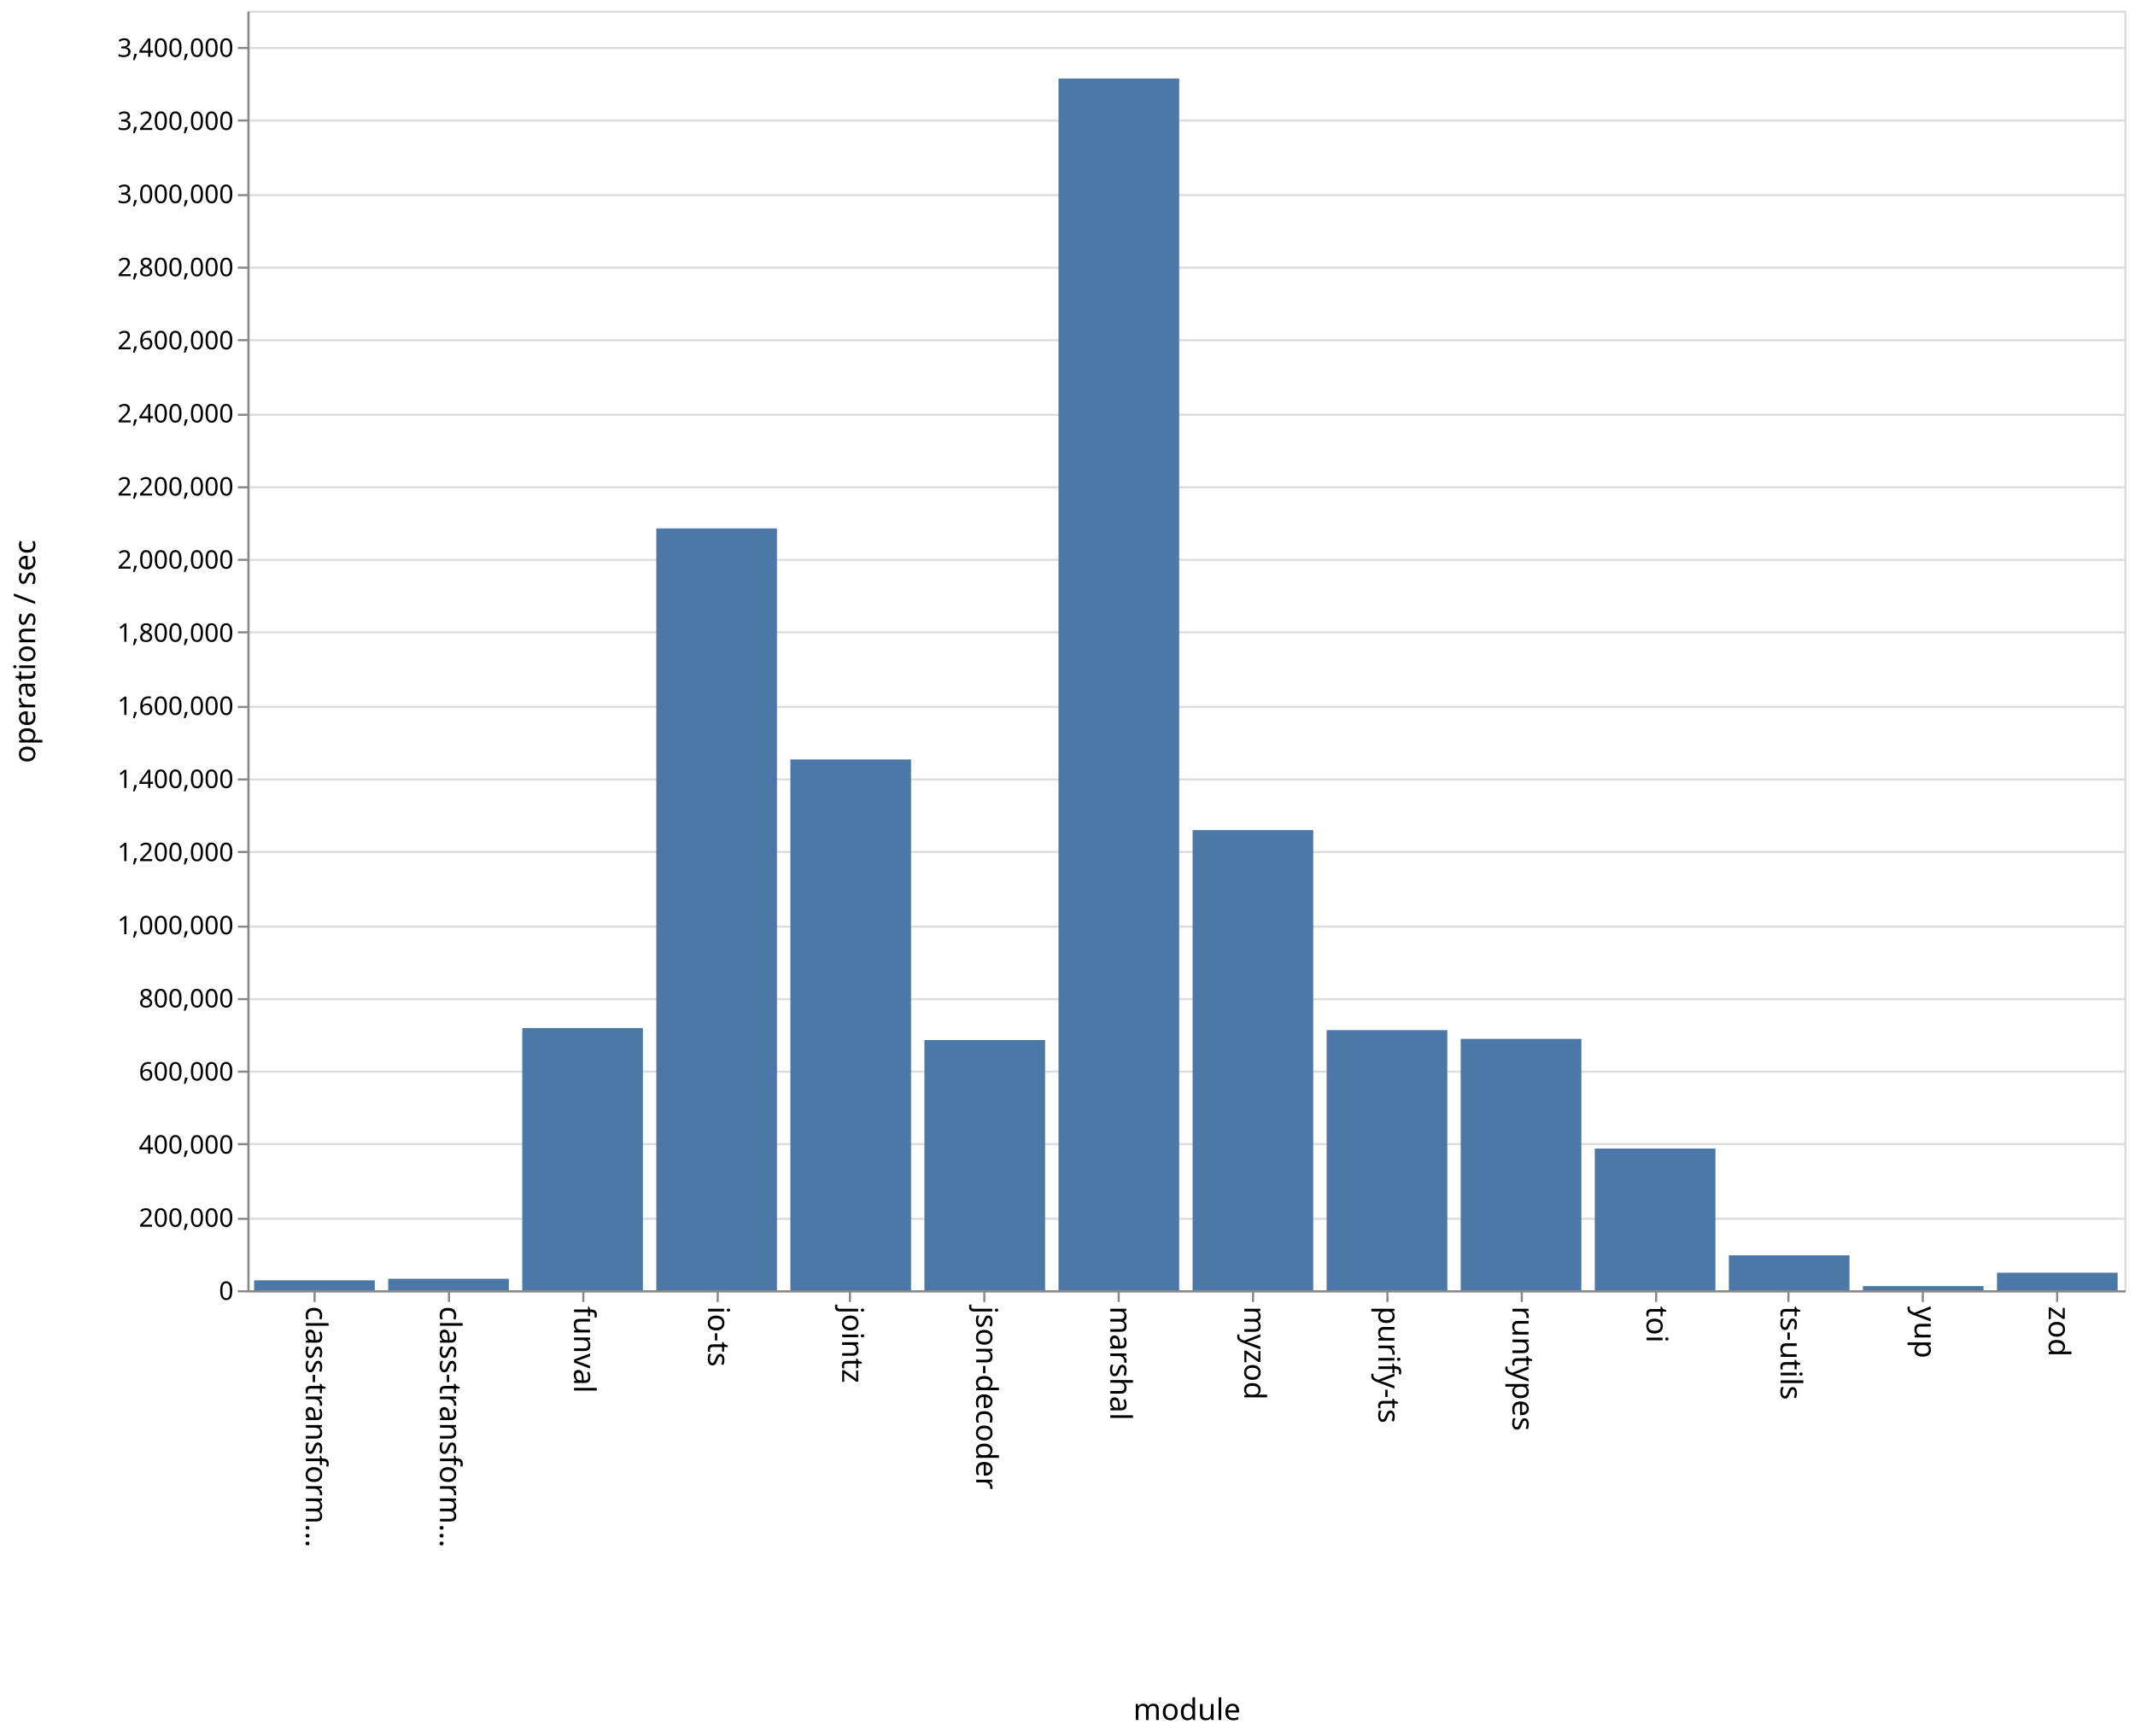
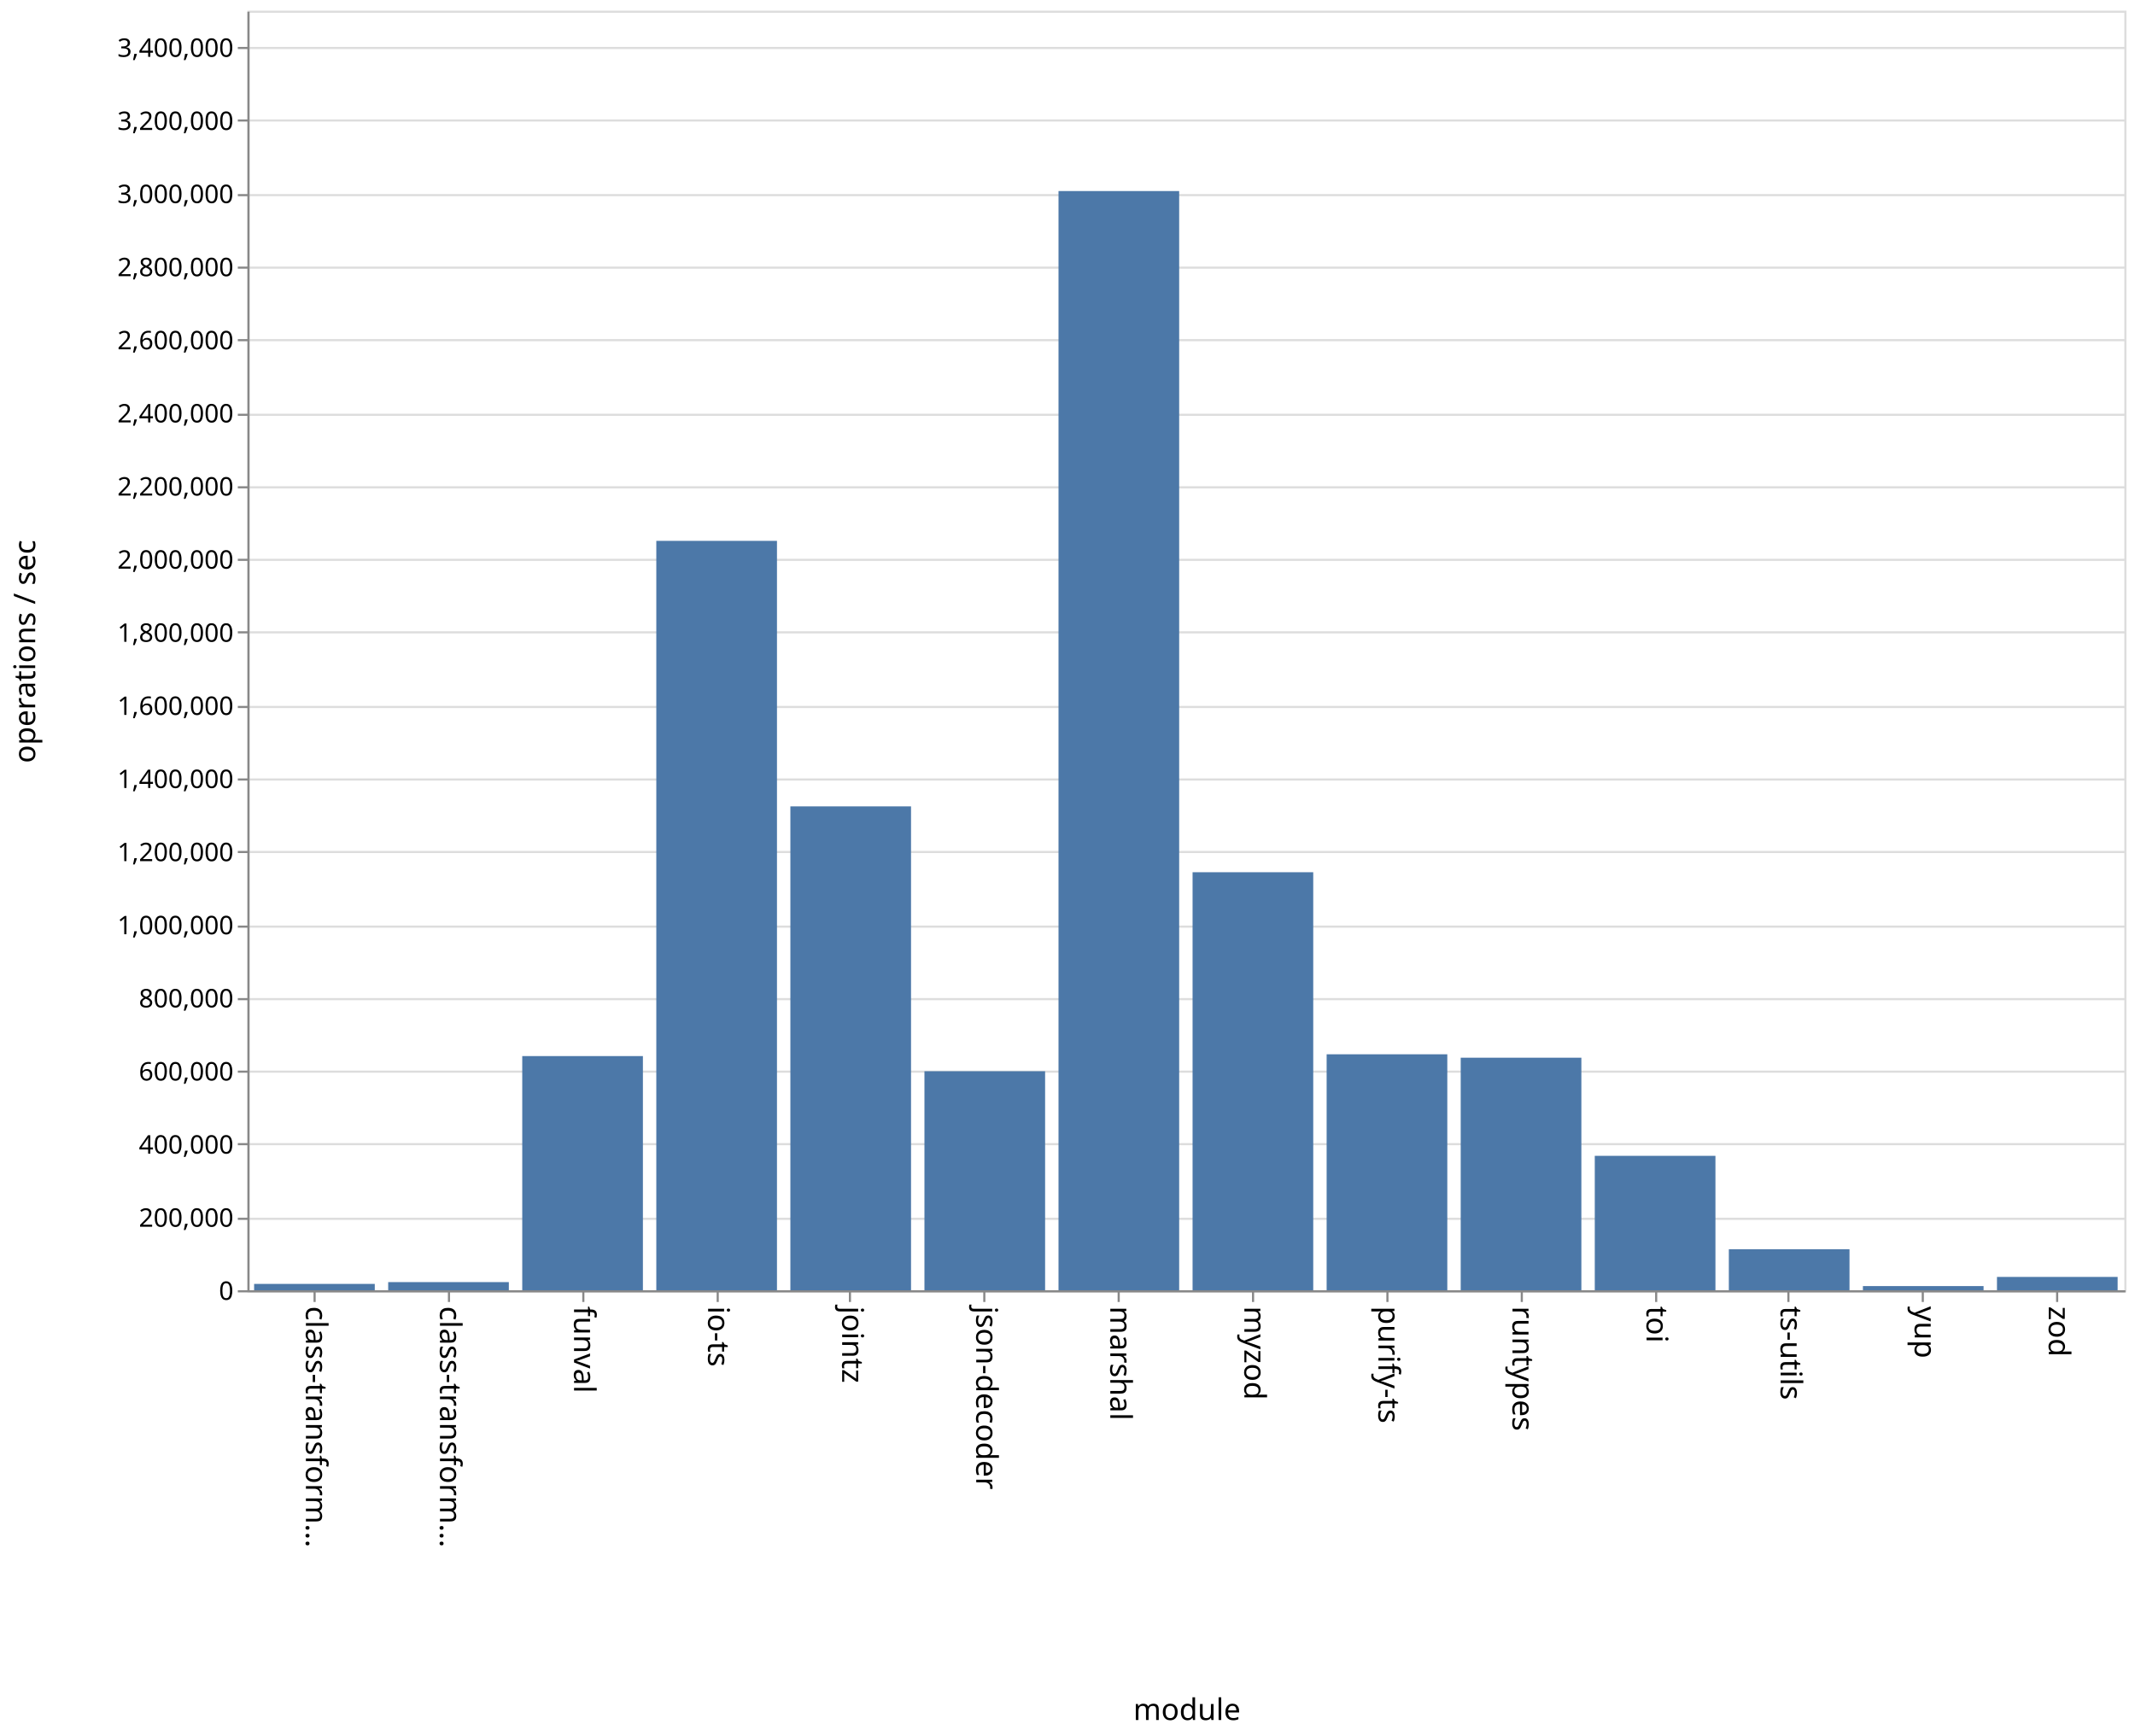
<svg xmlns="http://www.w3.org/2000/svg" class="marks" width="1001" height="814">
  <path fill="#fff" d="M0 0h1001v814H0z" />
  <g class="mark-group role-frame root" aria-roledescription="group mark container">
    <path class="background" aria-hidden="true" d="M116.5 5.5h880v600h-880z" fill="none" stroke="#ddd" />
    <g class="mark-group role-axis" aria-hidden="true">
      <path class="background" aria-hidden="true" d="M116.5 5.5z" pointer-events="none" fill="none" />
      <g class="mark-rule role-axis-grid" pointer-events="none" fill="none" stroke="#ddd">
        <path d="M116.5 605.5h880M116.5 571.5h880M116.5 536.5h880M116.5 502.5h880M116.5 468.5h880M116.5 434.5h880M116.5 399.5h880M116.5 365.5h880M116.5 331.5h880M116.5 296.5h880M116.5 262.5h880M116.5 228.5h880M116.5 194.5h880M116.5 159.5h880M116.5 125.5h880M116.5 91.5h880M116.5 56.5h880M116.5 22.5h880" />
      </g>
    </g>
    <g class="mark-group role-axis" aria-roledescription="axis" aria-label="X-axis titled 'module' for a discrete scale with 14 values: class-transformer-validator-async, class-transformer-validator-sync, funval, io-ts, jointz, ending with zod">
      <path class="background" aria-hidden="true" d="M116.5 605.5z" pointer-events="none" fill="none" />
      <g class="mark-rule role-axis-tick" pointer-events="none" fill="none" stroke="#888">
        <path d="M147.5 605.5v5M210.5 605.5v5M273.5 605.5v5M336.5 605.5v5M398.5 605.5v5M461.5 605.5v5M524.5 605.5v5M587.5 605.5v5M650.5 605.5v5M713.5 605.5v5M776.5 605.5v5M838.5 605.5v5M901.5 605.5v5M964.5 605.5v5" />
      </g>
      <g class="mark-text role-axis-label" pointer-events="none" font-family="sans-serif" font-size="14">
        <text transform="rotate(90 -234.536 377.964)">
                    class-transform…
                </text>
        <text transform="rotate(90 -203.107 409.393)">
                    class-transform…
                </text>
        <text transform="rotate(90 -171.679 440.821)">
                    funval
                </text>
        <text transform="rotate(90 -140.25 472.25)">
                    io-ts
                </text>
        <text transform="rotate(90 -108.821 503.679)">
                    jointz
                </text>
        <text transform="rotate(90 -77.393 535.107)">
                    json-decoder
                </text>
        <text transform="rotate(90 -45.964 566.536)">
                    marshal
                </text>
        <text transform="rotate(90 -14.536 597.964)">
                    myzod
                </text>
        <text transform="rotate(90 16.893 629.393)">
                    purify-ts
                </text>
        <text transform="rotate(90 48.321 660.821)">
                    runtypes
                </text>
        <text transform="rotate(90 79.75 692.25)">
                    toi
                </text>
        <text transform="rotate(90 111.179 723.679)">
                    ts-utils
                </text>
        <text transform="rotate(90 142.607 755.107)">
                    yup
                </text>
        <text transform="rotate(90 174.036 786.536)">
                    zod
                </text>
      </g>
      <path fill="none" stroke="#888" d="M116.5 605.5h880" pointer-events="none" />
      <text text-anchor="middle" transform="translate(556.5 806.5)" font-family="sans-serif" font-size="14" font-weight="400" pointer-events="none">
                module
            </text>
    </g>
    <g class="mark-group role-axis" aria-roledescription="axis" aria-label="Y-axis titled 'operations / sec' for a linear scale with values from 0 to 3,500,000">
      <path class="background" aria-hidden="true" d="M116.5 5.5z" pointer-events="none" fill="none" />
      <g class="mark-rule role-axis-tick" pointer-events="none" fill="none" stroke="#888">
        <path d="M116.5 605.5h-5M116.5 571.5h-5M116.5 536.5h-5M116.5 502.5h-5M116.5 468.5h-5M116.5 434.5h-5M116.5 399.5h-5M116.5 365.5h-5M116.5 331.5h-5M116.5 296.5h-5M116.5 262.5h-5M116.5 228.5h-5M116.5 194.5h-5M116.5 159.5h-5M116.5 125.5h-5M116.5 91.5h-5M116.5 56.5h-5M116.5 22.5h-5" />
      </g>
      <g class="mark-text role-axis-label" pointer-events="none" text-anchor="end" font-family="sans-serif" font-size="12">
        <text transform="translate(109.5 609.5)">
                    0
                </text>
        <text transform="translate(109.5 575.214)">
                    200,000
                </text>
        <text transform="translate(109.5 540.929)">
                    400,000
                </text>
        <text transform="translate(109.5 506.643)">
                    600,000
                </text>
        <text transform="translate(109.5 472.357)">
                    800,000
                </text>
        <text transform="translate(109.5 438.071)">
                    1,000,000
                </text>
        <text transform="translate(109.5 403.786)">
                    1,200,000
                </text>
        <text transform="translate(109.5 369.5)">
                    1,400,000
                </text>
        <text transform="translate(109.5 335.214)">
                    1,600,000
                </text>
        <text transform="translate(109.5 300.929)">
                    1,800,000
                </text>
        <text transform="translate(109.5 266.643)">
                    2,000,000
                </text>
        <text transform="translate(109.5 232.357)">
                    2,200,000
                </text>
        <text transform="translate(109.5 198.071)">
                    2,400,000
                </text>
        <text transform="translate(109.5 163.786)">
                    2,600,000
                </text>
        <text transform="translate(109.5 129.5)">
                    2,800,000
                </text>
        <text transform="translate(109.5 95.214)">
                    3,000,000
                </text>
        <text transform="translate(109.5 60.929)">
                    3,200,000
                </text>
        <text transform="translate(109.5 26.643)">
                    3,400,000
                </text>
      </g>
      <path fill="none" stroke="#888" d="M116.5 605.5V5.5" pointer-events="none" />
      <text text-anchor="middle" transform="rotate(-90 161 144.5)" font-family="sans-serif" font-size="14" font-weight="400" pointer-events="none">
                operations / sec
            </text>
    </g>
    <g class="mark-rect role-mark marks" aria-roledescription="rect mark container" fill="#4c78a8">
-       <path aria-label="operations / sec: 27133; module: class-transformer-validator-async" aria-roledescription="bar" d="M119.143 600.349h56.571V605h-56.571z" />
-       <path aria-label="operations / sec: 31407; module: class-transformer-validator-sync" aria-roledescription="bar" d="M182 599.616h56.571V605H182z" />
-       <path aria-label="operations / sec: 717180; module: funval" aria-roledescription="bar" d="M244.857 482.055h56.572V605h-56.572z" />
-       <path aria-label="operations / sec: 2083849; module: io-ts" aria-roledescription="bar" d="M307.714 247.769h56.572V605h-56.572z" />
-       <path aria-label="operations / sec: 1451853; module: jointz" aria-roledescription="bar" d="M370.571 356.11h56.572V605H370.57z" />
-       <path aria-label="operations / sec: 684379; module: json-decoder" aria-roledescription="bar" d="M433.429 487.678H490V605h-56.571z" />
-       <path aria-label="operations / sec: 3314417; module: marshal" aria-roledescription="bar" d="M496.286 36.814h56.571V605h-56.571z" />
-       <path aria-label="operations / sec: 1258651; module: myzod" aria-roledescription="bar" d="M559.143 389.231h56.571V605h-56.571z" />
-       <path aria-label="operations / sec: 711471; module: purify-ts" aria-roledescription="bar" d="M622 483.034h56.571V605H622z" />
-       <path aria-label="operations / sec: 687552; module: runtypes" aria-roledescription="bar" d="M684.857 487.134h56.572V605h-56.572z" />
-       <path aria-label="operations / sec: 387597; module: toi" aria-roledescription="bar" d="M747.714 538.555h56.572V605h-56.572z" />
-       <path aria-label="operations / sec: 95571; module: ts-utils" aria-roledescription="bar" d="M810.571 588.616h56.572V605H810.57z" />
-       <path aria-label="operations / sec: 11334; module: yup" aria-roledescription="bar" d="M873.429 603.057H930V605h-56.571z" />
-       <path aria-label="operations / sec: 47995; module: zod" aria-roledescription="bar" d="M936.286 596.772h56.571V605h-56.571z" />
+       <path aria-label="operations / sec: 17351; module: class-transformer-validator-async" aria-roledescription="bar" d="M119.143 602.026h56.571V605h-56.571z" />
+       <path aria-label="operations / sec: 22274; module: class-transformer-validator-sync" aria-roledescription="bar" d="M182 601.182h56.571V605H182z" />
+       <path aria-label="operations / sec: 640525; module: funval" aria-roledescription="bar" d="M244.857 495.196h56.572V605h-56.572z" />
+       <path aria-label="operations / sec: 2049788; module: io-ts" aria-roledescription="bar" d="M307.714 253.608h56.572V605h-56.572z" />
+       <path aria-label="operations / sec: 1323539; module: jointz" aria-roledescription="bar" d="M370.571 378.108h56.572V605H370.57z" />
+       <path aria-label="operations / sec: 599043; module: json-decoder" aria-roledescription="bar" d="M433.429 502.307H490V605h-56.571z" />
+       <path aria-label="operations / sec: 3006585; module: marshal" aria-roledescription="bar" d="M496.286 89.585h56.571V605h-56.571z" />
+       <path aria-label="operations / sec: 1143406; module: myzod" aria-roledescription="bar" d="M559.143 408.988h56.571V605h-56.571z" />
+       <path aria-label="operations / sec: 645426; module: purify-ts" aria-roledescription="bar" d="M622 494.356h56.571V605H622z" />
+       <path aria-label="operations / sec: 636058; module: runtypes" aria-roledescription="bar" d="M684.857 495.961h56.572V605h-56.572z" />
+       <path aria-label="operations / sec: 367658; module: toi" aria-roledescription="bar" d="M747.714 541.973h56.572V605h-56.572z" />
+       <path aria-label="operations / sec: 112121; module: ts-utils" aria-roledescription="bar" d="M810.571 585.78h56.572V605H810.57z" />
+       <path aria-label="operations / sec: 11417; module: yup" aria-roledescription="bar" d="M873.429 603.043H930V605h-56.571z" />
+       <path aria-label="operations / sec: 36454; module: zod" aria-roledescription="bar" d="M936.286 598.75h56.571V605h-56.571z" />
    </g>
  </g>
</svg>
